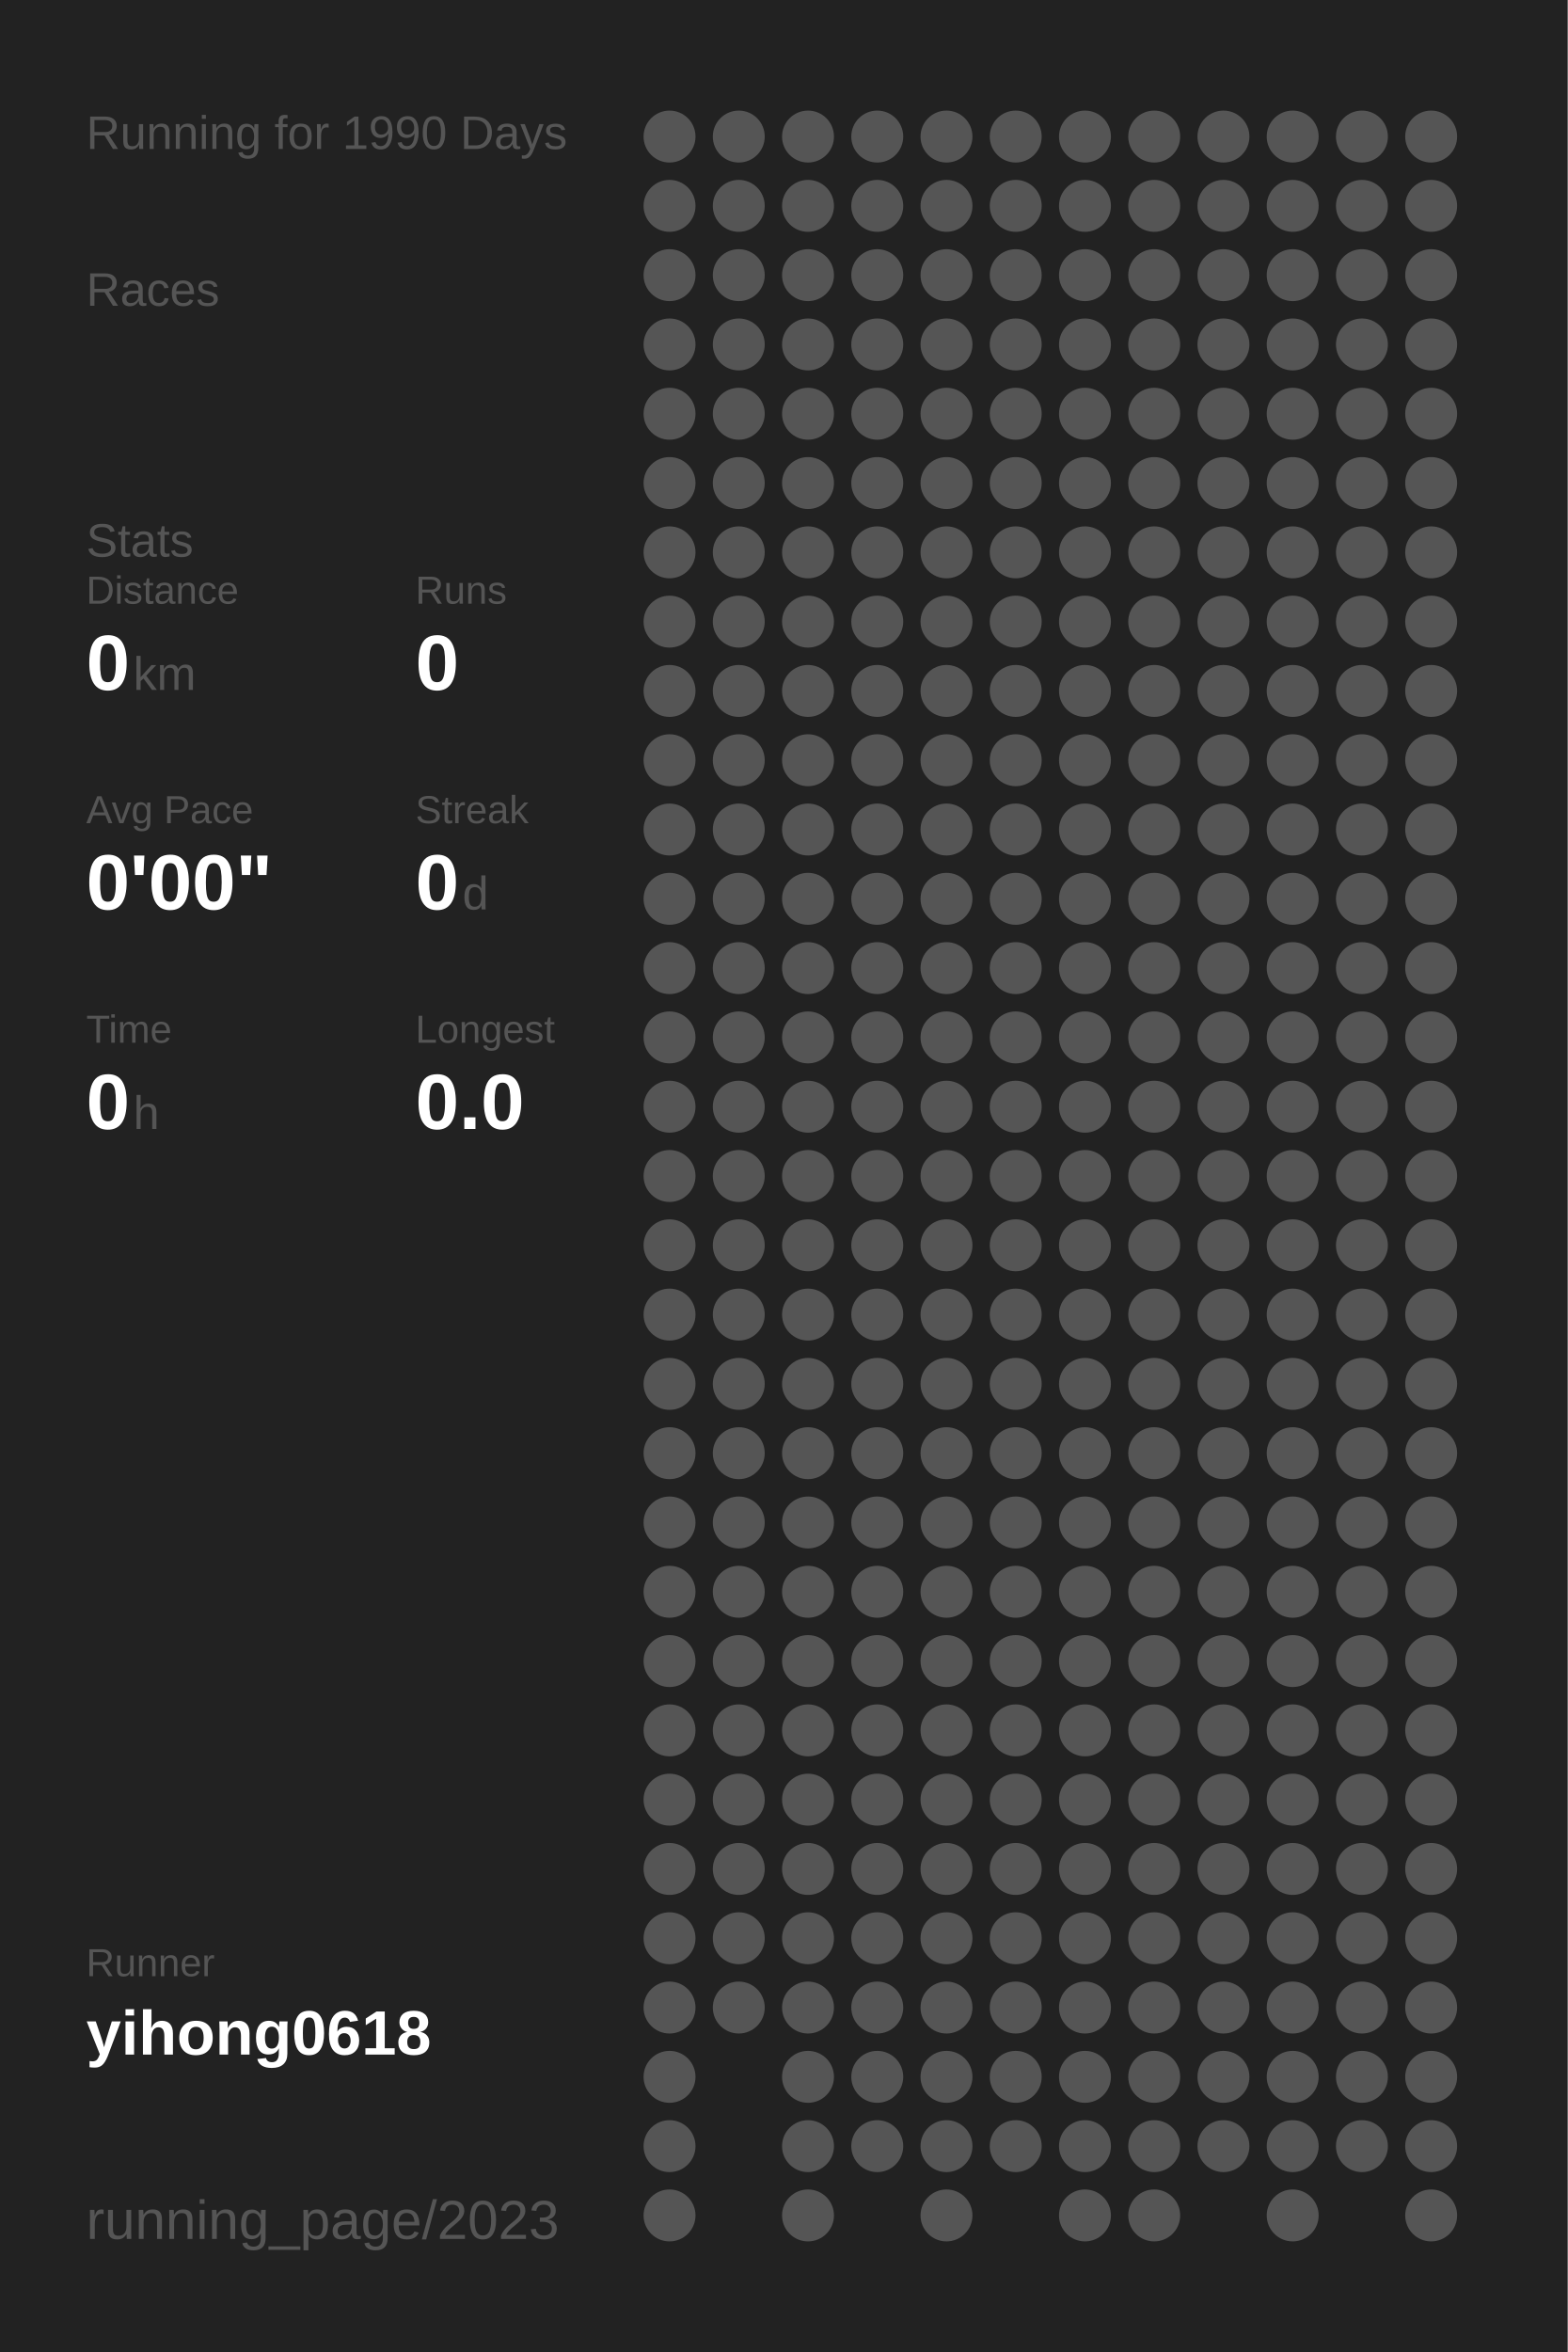
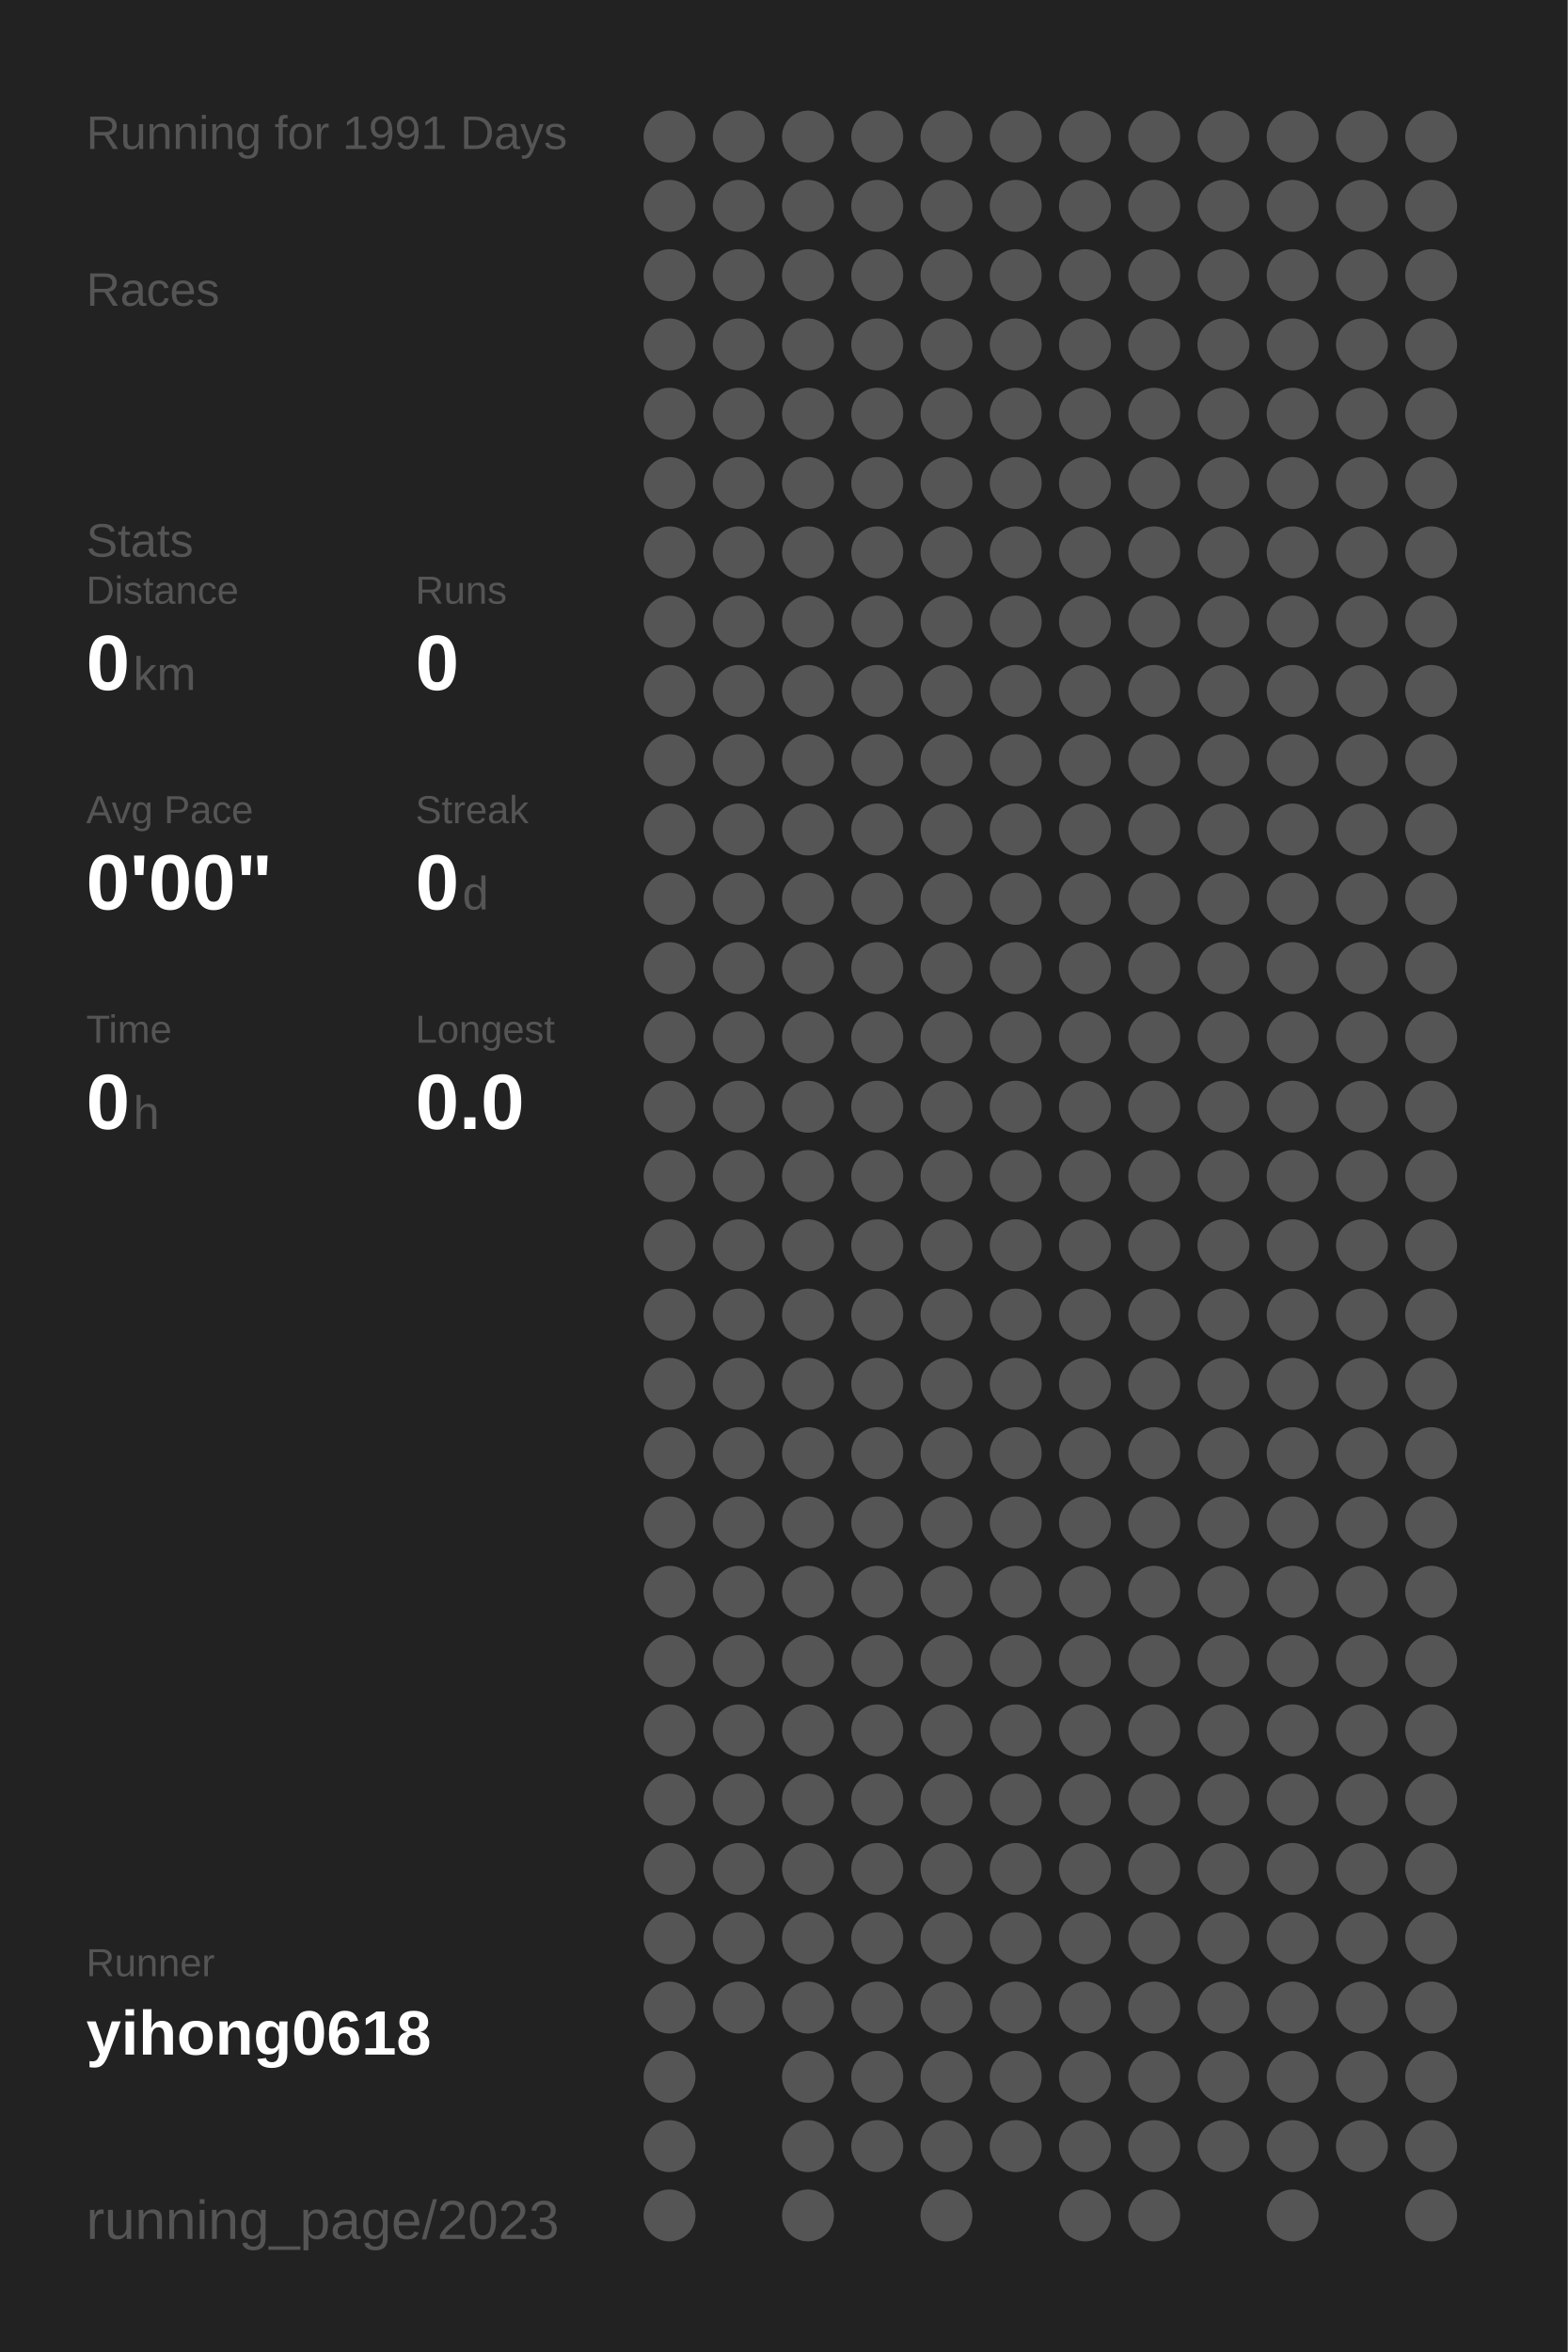
<svg xmlns="http://www.w3.org/2000/svg" baseProfile="full" height="300mm" version="1.1" viewBox="0,0,200,300" width="200mm">
  <defs />
  <rect fill="#222222" height="300" width="200" x="0" y="0" />
-   <text fill="#555555" style="font-size:6px; font-family:Arial;" x="11" y="19">Running for 1990 Days</text>
+   <text fill="#555555" style="font-size:6px; font-family:Arial;" x="11" y="19">Running for 1991 Days</text>
  <text fill="#555555" style="font-size:6px; font-family:Arial;" x="11" y="39">Races</text>
  <text fill="#555555" style="font-size:6px; font-family:Arial;" x="11" y="71">Stats</text>
  <text fill="#555555" style="font-size:5px; font-family:Arial;" x="11" y="77">Distance</text>
  <text fill="#FFFFFF" style="font-size:10px; font-family:Arial; font-weight:bold;" x="11" y="88">0</text>
  <text fill="#555555" style="font-size:6px; font-family:Arial;" x="17" y="88">km</text>
  <text fill="#555555" style="font-size:5px; font-family:Arial;" x="53" y="77">Runs</text>
  <text fill="#FFFFFF" style="font-size:10px; font-family:Arial; font-weight:bold;" x="53" y="88">0</text>
  <text fill="#555555" style="font-size:5px; font-family:Arial;" x="11" y="105">Avg Pace</text>
  <text fill="#FFFFFF" style="font-size:10px; font-family:Arial; font-weight:bold;" x="11" y="116">0'00"</text>
  <text fill="#555555" style="font-size:5px; font-family:Arial;" x="53" y="105">Streak</text>
  <text fill="#FFFFFF" style="font-size:10px; font-family:Arial; font-weight:bold;" x="53" y="116">0</text>
  <text fill="#555555" style="font-size:6px; font-family:Arial;" x="59" y="116">d</text>
  <text fill="#555555" style="font-size:5px; font-family:Arial;" x="11" y="133">Time</text>
  <text fill="#FFFFFF" style="font-size:10px; font-family:Arial; font-weight:bold;" x="11" y="144">0</text>
  <text fill="#555555" style="font-size:6px; font-family:Arial;" x="17" y="144">h</text>
  <text fill="#555555" style="font-size:5px; font-family:Arial;" x="53" y="133">Longest</text>
  <text fill="#FFFFFF" style="font-size:10px; font-family:Arial; font-weight:bold;" x="53" y="144">0.0</text>
  <text fill="#555555" style="font-size:5px; font-family:Arial;" x="11" y="252.065">Runner</text>
  <text fill="#FFFFFF" style="font-size:8px; font-family:Arial; font-weight:bold;" x="11" y="262.065">yihong0618</text>
  <text fill="#555555" style="font-size:7px; font-family:Arial;" x="11" y="285.581">running_page/2023</text>
  <circle cx="85.417" cy="17.419" fill="#555555" r="3.312" />
  <circle cx="85.417" cy="26.258" fill="#555555" r="3.312" />
  <circle cx="85.417" cy="35.097" fill="#555555" r="3.312" />
  <circle cx="85.417" cy="43.935" fill="#555555" r="3.312" />
  <circle cx="85.417" cy="52.774" fill="#555555" r="3.312" />
  <circle cx="85.417" cy="61.613" fill="#555555" r="3.312" />
  <circle cx="85.417" cy="70.452" fill="#555555" r="3.312" />
  <circle cx="85.417" cy="79.29" fill="#555555" r="3.312" />
  <circle cx="85.417" cy="88.129" fill="#555555" r="3.312" />
  <circle cx="85.417" cy="96.968" fill="#555555" r="3.312" />
  <circle cx="85.417" cy="105.806" fill="#555555" r="3.312" />
  <circle cx="85.417" cy="114.645" fill="#555555" r="3.312" />
  <circle cx="85.417" cy="123.484" fill="#555555" r="3.312" />
  <circle cx="85.417" cy="132.323" fill="#555555" r="3.312" />
  <circle cx="85.417" cy="141.161" fill="#555555" r="3.312" />
  <circle cx="85.417" cy="150" fill="#555555" r="3.312" />
  <circle cx="85.417" cy="158.839" fill="#555555" r="3.312" />
  <circle cx="85.417" cy="167.677" fill="#555555" r="3.312" />
  <circle cx="85.417" cy="176.516" fill="#555555" r="3.312" />
  <circle cx="85.417" cy="185.355" fill="#555555" r="3.312" />
  <circle cx="85.417" cy="194.194" fill="#555555" r="3.312" />
  <circle cx="85.417" cy="203.032" fill="#555555" r="3.312" />
  <circle cx="85.417" cy="211.871" fill="#555555" r="3.312" />
  <circle cx="85.417" cy="220.71" fill="#555555" r="3.312" />
  <circle cx="85.417" cy="229.548" fill="#555555" r="3.312" />
  <circle cx="85.417" cy="238.387" fill="#555555" r="3.312" />
  <circle cx="85.417" cy="247.226" fill="#555555" r="3.312" />
  <circle cx="85.417" cy="256.065" fill="#555555" r="3.312" />
  <circle cx="85.417" cy="264.903" fill="#555555" r="3.312" />
  <circle cx="85.417" cy="273.742" fill="#555555" r="3.312" />
  <circle cx="85.417" cy="282.581" fill="#555555" r="3.312" />
  <circle cx="94.25" cy="17.419" fill="#555555" r="3.312" />
  <circle cx="94.25" cy="26.258" fill="#555555" r="3.312" />
  <circle cx="94.25" cy="35.097" fill="#555555" r="3.312" />
  <circle cx="94.25" cy="43.935" fill="#555555" r="3.312" />
  <circle cx="94.25" cy="52.774" fill="#555555" r="3.312" />
  <circle cx="94.25" cy="61.613" fill="#555555" r="3.312" />
  <circle cx="94.25" cy="70.452" fill="#555555" r="3.312" />
  <circle cx="94.25" cy="79.29" fill="#555555" r="3.312" />
  <circle cx="94.25" cy="88.129" fill="#555555" r="3.312" />
  <circle cx="94.25" cy="96.968" fill="#555555" r="3.312" />
  <circle cx="94.25" cy="105.806" fill="#555555" r="3.312" />
  <circle cx="94.25" cy="114.645" fill="#555555" r="3.312" />
  <circle cx="94.25" cy="123.484" fill="#555555" r="3.312" />
  <circle cx="94.25" cy="132.323" fill="#555555" r="3.312" />
  <circle cx="94.25" cy="141.161" fill="#555555" r="3.312" />
  <circle cx="94.25" cy="150" fill="#555555" r="3.312" />
  <circle cx="94.25" cy="158.839" fill="#555555" r="3.312" />
  <circle cx="94.25" cy="167.677" fill="#555555" r="3.312" />
  <circle cx="94.25" cy="176.516" fill="#555555" r="3.312" />
  <circle cx="94.25" cy="185.355" fill="#555555" r="3.312" />
  <circle cx="94.25" cy="194.194" fill="#555555" r="3.312" />
  <circle cx="94.25" cy="203.032" fill="#555555" r="3.312" />
  <circle cx="94.25" cy="211.871" fill="#555555" r="3.312" />
  <circle cx="94.25" cy="220.71" fill="#555555" r="3.312" />
  <circle cx="94.25" cy="229.548" fill="#555555" r="3.312" />
  <circle cx="94.25" cy="238.387" fill="#555555" r="3.312" />
  <circle cx="94.25" cy="247.226" fill="#555555" r="3.312" />
  <circle cx="94.25" cy="256.065" fill="#555555" r="3.312" />
  <circle cx="103.083" cy="17.419" fill="#555555" r="3.312" />
  <circle cx="103.083" cy="26.258" fill="#555555" r="3.312" />
  <circle cx="103.083" cy="35.097" fill="#555555" r="3.312" />
  <circle cx="103.083" cy="43.935" fill="#555555" r="3.312" />
  <circle cx="103.083" cy="52.774" fill="#555555" r="3.312" />
  <circle cx="103.083" cy="61.613" fill="#555555" r="3.312" />
  <circle cx="103.083" cy="70.452" fill="#555555" r="3.312" />
  <circle cx="103.083" cy="79.29" fill="#555555" r="3.312" />
  <circle cx="103.083" cy="88.129" fill="#555555" r="3.312" />
  <circle cx="103.083" cy="96.968" fill="#555555" r="3.312" />
  <circle cx="103.083" cy="105.806" fill="#555555" r="3.312" />
  <circle cx="103.083" cy="114.645" fill="#555555" r="3.312" />
  <circle cx="103.083" cy="123.484" fill="#555555" r="3.312" />
  <circle cx="103.083" cy="132.323" fill="#555555" r="3.312" />
  <circle cx="103.083" cy="141.161" fill="#555555" r="3.312" />
  <circle cx="103.083" cy="150" fill="#555555" r="3.312" />
  <circle cx="103.083" cy="158.839" fill="#555555" r="3.312" />
  <circle cx="103.083" cy="167.677" fill="#555555" r="3.312" />
  <circle cx="103.083" cy="176.516" fill="#555555" r="3.312" />
  <circle cx="103.083" cy="185.355" fill="#555555" r="3.312" />
  <circle cx="103.083" cy="194.194" fill="#555555" r="3.312" />
  <circle cx="103.083" cy="203.032" fill="#555555" r="3.312" />
  <circle cx="103.083" cy="211.871" fill="#555555" r="3.312" />
  <circle cx="103.083" cy="220.71" fill="#555555" r="3.312" />
  <circle cx="103.083" cy="229.548" fill="#555555" r="3.312" />
  <circle cx="103.083" cy="238.387" fill="#555555" r="3.312" />
  <circle cx="103.083" cy="247.226" fill="#555555" r="3.312" />
  <circle cx="103.083" cy="256.065" fill="#555555" r="3.312" />
  <circle cx="103.083" cy="264.903" fill="#555555" r="3.312" />
  <circle cx="103.083" cy="273.742" fill="#555555" r="3.312" />
  <circle cx="103.083" cy="282.581" fill="#555555" r="3.312" />
  <circle cx="111.917" cy="17.419" fill="#555555" r="3.312" />
  <circle cx="111.917" cy="26.258" fill="#555555" r="3.312" />
  <circle cx="111.917" cy="35.097" fill="#555555" r="3.312" />
  <circle cx="111.917" cy="43.935" fill="#555555" r="3.312" />
  <circle cx="111.917" cy="52.774" fill="#555555" r="3.312" />
  <circle cx="111.917" cy="61.613" fill="#555555" r="3.312" />
  <circle cx="111.917" cy="70.452" fill="#555555" r="3.312" />
  <circle cx="111.917" cy="79.29" fill="#555555" r="3.312" />
  <circle cx="111.917" cy="88.129" fill="#555555" r="3.312" />
  <circle cx="111.917" cy="96.968" fill="#555555" r="3.312" />
  <circle cx="111.917" cy="105.806" fill="#555555" r="3.312" />
  <circle cx="111.917" cy="114.645" fill="#555555" r="3.312" />
  <circle cx="111.917" cy="123.484" fill="#555555" r="3.312" />
  <circle cx="111.917" cy="132.323" fill="#555555" r="3.312" />
  <circle cx="111.917" cy="141.161" fill="#555555" r="3.312" />
  <circle cx="111.917" cy="150" fill="#555555" r="3.312" />
  <circle cx="111.917" cy="158.839" fill="#555555" r="3.312" />
  <circle cx="111.917" cy="167.677" fill="#555555" r="3.312" />
  <circle cx="111.917" cy="176.516" fill="#555555" r="3.312" />
  <circle cx="111.917" cy="185.355" fill="#555555" r="3.312" />
  <circle cx="111.917" cy="194.194" fill="#555555" r="3.312" />
  <circle cx="111.917" cy="203.032" fill="#555555" r="3.312" />
  <circle cx="111.917" cy="211.871" fill="#555555" r="3.312" />
  <circle cx="111.917" cy="220.71" fill="#555555" r="3.312" />
  <circle cx="111.917" cy="229.548" fill="#555555" r="3.312" />
  <circle cx="111.917" cy="238.387" fill="#555555" r="3.312" />
  <circle cx="111.917" cy="247.226" fill="#555555" r="3.312" />
  <circle cx="111.917" cy="256.065" fill="#555555" r="3.312" />
  <circle cx="111.917" cy="264.903" fill="#555555" r="3.312" />
  <circle cx="111.917" cy="273.742" fill="#555555" r="3.312" />
  <circle cx="120.75" cy="17.419" fill="#555555" r="3.312" />
  <circle cx="120.75" cy="26.258" fill="#555555" r="3.312" />
  <circle cx="120.75" cy="35.097" fill="#555555" r="3.312" />
  <circle cx="120.75" cy="43.935" fill="#555555" r="3.312" />
  <circle cx="120.75" cy="52.774" fill="#555555" r="3.312" />
  <circle cx="120.75" cy="61.613" fill="#555555" r="3.312" />
  <circle cx="120.75" cy="70.452" fill="#555555" r="3.312" />
  <circle cx="120.75" cy="79.29" fill="#555555" r="3.312" />
  <circle cx="120.75" cy="88.129" fill="#555555" r="3.312" />
  <circle cx="120.75" cy="96.968" fill="#555555" r="3.312" />
  <circle cx="120.75" cy="105.806" fill="#555555" r="3.312" />
  <circle cx="120.75" cy="114.645" fill="#555555" r="3.312" />
  <circle cx="120.75" cy="123.484" fill="#555555" r="3.312" />
  <circle cx="120.75" cy="132.323" fill="#555555" r="3.312" />
  <circle cx="120.75" cy="141.161" fill="#555555" r="3.312" />
  <circle cx="120.75" cy="150" fill="#555555" r="3.312" />
  <circle cx="120.75" cy="158.839" fill="#555555" r="3.312" />
  <circle cx="120.75" cy="167.677" fill="#555555" r="3.312" />
  <circle cx="120.75" cy="176.516" fill="#555555" r="3.312" />
  <circle cx="120.75" cy="185.355" fill="#555555" r="3.312" />
  <circle cx="120.75" cy="194.194" fill="#555555" r="3.312" />
  <circle cx="120.75" cy="203.032" fill="#555555" r="3.312" />
  <circle cx="120.75" cy="211.871" fill="#555555" r="3.312" />
  <circle cx="120.75" cy="220.71" fill="#555555" r="3.312" />
  <circle cx="120.75" cy="229.548" fill="#555555" r="3.312" />
  <circle cx="120.75" cy="238.387" fill="#555555" r="3.312" />
  <circle cx="120.75" cy="247.226" fill="#555555" r="3.312" />
  <circle cx="120.75" cy="256.065" fill="#555555" r="3.312" />
  <circle cx="120.75" cy="264.903" fill="#555555" r="3.312" />
  <circle cx="120.75" cy="273.742" fill="#555555" r="3.312" />
  <circle cx="120.75" cy="282.581" fill="#555555" r="3.312" />
  <circle cx="129.583" cy="17.419" fill="#555555" r="3.312" />
  <circle cx="129.583" cy="26.258" fill="#555555" r="3.312" />
  <circle cx="129.583" cy="35.097" fill="#555555" r="3.312" />
  <circle cx="129.583" cy="43.935" fill="#555555" r="3.312" />
  <circle cx="129.583" cy="52.774" fill="#555555" r="3.312" />
  <circle cx="129.583" cy="61.613" fill="#555555" r="3.312" />
  <circle cx="129.583" cy="70.452" fill="#555555" r="3.312" />
  <circle cx="129.583" cy="79.29" fill="#555555" r="3.312" />
  <circle cx="129.583" cy="88.129" fill="#555555" r="3.312" />
  <circle cx="129.583" cy="96.968" fill="#555555" r="3.312" />
  <circle cx="129.583" cy="105.806" fill="#555555" r="3.312" />
  <circle cx="129.583" cy="114.645" fill="#555555" r="3.312" />
  <circle cx="129.583" cy="123.484" fill="#555555" r="3.312" />
  <circle cx="129.583" cy="132.323" fill="#555555" r="3.312" />
  <circle cx="129.583" cy="141.161" fill="#555555" r="3.312" />
  <circle cx="129.583" cy="150" fill="#555555" r="3.312" />
  <circle cx="129.583" cy="158.839" fill="#555555" r="3.312" />
  <circle cx="129.583" cy="167.677" fill="#555555" r="3.312" />
  <circle cx="129.583" cy="176.516" fill="#555555" r="3.312" />
  <circle cx="129.583" cy="185.355" fill="#555555" r="3.312" />
  <circle cx="129.583" cy="194.194" fill="#555555" r="3.312" />
  <circle cx="129.583" cy="203.032" fill="#555555" r="3.312" />
  <circle cx="129.583" cy="211.871" fill="#555555" r="3.312" />
  <circle cx="129.583" cy="220.71" fill="#555555" r="3.312" />
  <circle cx="129.583" cy="229.548" fill="#555555" r="3.312" />
  <circle cx="129.583" cy="238.387" fill="#555555" r="3.312" />
  <circle cx="129.583" cy="247.226" fill="#555555" r="3.312" />
  <circle cx="129.583" cy="256.065" fill="#555555" r="3.312" />
  <circle cx="129.583" cy="264.903" fill="#555555" r="3.312" />
  <circle cx="129.583" cy="273.742" fill="#555555" r="3.312" />
  <circle cx="138.417" cy="17.419" fill="#555555" r="3.312" />
  <circle cx="138.417" cy="26.258" fill="#555555" r="3.312" />
  <circle cx="138.417" cy="35.097" fill="#555555" r="3.312" />
  <circle cx="138.417" cy="43.935" fill="#555555" r="3.312" />
  <circle cx="138.417" cy="52.774" fill="#555555" r="3.312" />
  <circle cx="138.417" cy="61.613" fill="#555555" r="3.312" />
  <circle cx="138.417" cy="70.452" fill="#555555" r="3.312" />
  <circle cx="138.417" cy="79.29" fill="#555555" r="3.312" />
  <circle cx="138.417" cy="88.129" fill="#555555" r="3.312" />
  <circle cx="138.417" cy="96.968" fill="#555555" r="3.312" />
  <circle cx="138.417" cy="105.806" fill="#555555" r="3.312" />
  <circle cx="138.417" cy="114.645" fill="#555555" r="3.312" />
  <circle cx="138.417" cy="123.484" fill="#555555" r="3.312" />
  <circle cx="138.417" cy="132.323" fill="#555555" r="3.312" />
  <circle cx="138.417" cy="141.161" fill="#555555" r="3.312" />
  <circle cx="138.417" cy="150" fill="#555555" r="3.312" />
  <circle cx="138.417" cy="158.839" fill="#555555" r="3.312" />
  <circle cx="138.417" cy="167.677" fill="#555555" r="3.312" />
  <circle cx="138.417" cy="176.516" fill="#555555" r="3.312" />
  <circle cx="138.417" cy="185.355" fill="#555555" r="3.312" />
  <circle cx="138.417" cy="194.194" fill="#555555" r="3.312" />
  <circle cx="138.417" cy="203.032" fill="#555555" r="3.312" />
  <circle cx="138.417" cy="211.871" fill="#555555" r="3.312" />
  <circle cx="138.417" cy="220.71" fill="#555555" r="3.312" />
  <circle cx="138.417" cy="229.548" fill="#555555" r="3.312" />
  <circle cx="138.417" cy="238.387" fill="#555555" r="3.312" />
  <circle cx="138.417" cy="247.226" fill="#555555" r="3.312" />
  <circle cx="138.417" cy="256.065" fill="#555555" r="3.312" />
  <circle cx="138.417" cy="264.903" fill="#555555" r="3.312" />
  <circle cx="138.417" cy="273.742" fill="#555555" r="3.312" />
  <circle cx="138.417" cy="282.581" fill="#555555" r="3.312" />
  <circle cx="147.25" cy="17.419" fill="#555555" r="3.312" />
  <circle cx="147.25" cy="26.258" fill="#555555" r="3.312" />
  <circle cx="147.25" cy="35.097" fill="#555555" r="3.312" />
  <circle cx="147.25" cy="43.935" fill="#555555" r="3.312" />
  <circle cx="147.25" cy="52.774" fill="#555555" r="3.312" />
  <circle cx="147.25" cy="61.613" fill="#555555" r="3.312" />
  <circle cx="147.25" cy="70.452" fill="#555555" r="3.312" />
  <circle cx="147.25" cy="79.29" fill="#555555" r="3.312" />
  <circle cx="147.25" cy="88.129" fill="#555555" r="3.312" />
  <circle cx="147.25" cy="96.968" fill="#555555" r="3.312" />
  <circle cx="147.25" cy="105.806" fill="#555555" r="3.312" />
  <circle cx="147.25" cy="114.645" fill="#555555" r="3.312" />
  <circle cx="147.25" cy="123.484" fill="#555555" r="3.312" />
  <circle cx="147.25" cy="132.323" fill="#555555" r="3.312" />
  <circle cx="147.25" cy="141.161" fill="#555555" r="3.312" />
  <circle cx="147.25" cy="150" fill="#555555" r="3.312" />
  <circle cx="147.25" cy="158.839" fill="#555555" r="3.312" />
  <circle cx="147.25" cy="167.677" fill="#555555" r="3.312" />
  <circle cx="147.25" cy="176.516" fill="#555555" r="3.312" />
  <circle cx="147.25" cy="185.355" fill="#555555" r="3.312" />
  <circle cx="147.25" cy="194.194" fill="#555555" r="3.312" />
  <circle cx="147.25" cy="203.032" fill="#555555" r="3.312" />
  <circle cx="147.25" cy="211.871" fill="#555555" r="3.312" />
  <circle cx="147.25" cy="220.71" fill="#555555" r="3.312" />
  <circle cx="147.25" cy="229.548" fill="#555555" r="3.312" />
  <circle cx="147.25" cy="238.387" fill="#555555" r="3.312" />
  <circle cx="147.25" cy="247.226" fill="#555555" r="3.312" />
  <circle cx="147.25" cy="256.065" fill="#555555" r="3.312" />
  <circle cx="147.25" cy="264.903" fill="#555555" r="3.312" />
  <circle cx="147.25" cy="273.742" fill="#555555" r="3.312" />
  <circle cx="147.25" cy="282.581" fill="#555555" r="3.312" />
  <circle cx="156.083" cy="17.419" fill="#555555" r="3.312" />
  <circle cx="156.083" cy="26.258" fill="#555555" r="3.312" />
  <circle cx="156.083" cy="35.097" fill="#555555" r="3.312" />
  <circle cx="156.083" cy="43.935" fill="#555555" r="3.312" />
  <circle cx="156.083" cy="52.774" fill="#555555" r="3.312" />
  <circle cx="156.083" cy="61.613" fill="#555555" r="3.312" />
  <circle cx="156.083" cy="70.452" fill="#555555" r="3.312" />
  <circle cx="156.083" cy="79.29" fill="#555555" r="3.312" />
  <circle cx="156.083" cy="88.129" fill="#555555" r="3.312" />
  <circle cx="156.083" cy="96.968" fill="#555555" r="3.312" />
  <circle cx="156.083" cy="105.806" fill="#555555" r="3.312" />
  <circle cx="156.083" cy="114.645" fill="#555555" r="3.312" />
  <circle cx="156.083" cy="123.484" fill="#555555" r="3.312" />
  <circle cx="156.083" cy="132.323" fill="#555555" r="3.312" />
  <circle cx="156.083" cy="141.161" fill="#555555" r="3.312" />
  <circle cx="156.083" cy="150" fill="#555555" r="3.312" />
  <circle cx="156.083" cy="158.839" fill="#555555" r="3.312" />
  <circle cx="156.083" cy="167.677" fill="#555555" r="3.312" />
  <circle cx="156.083" cy="176.516" fill="#555555" r="3.312" />
  <circle cx="156.083" cy="185.355" fill="#555555" r="3.312" />
  <circle cx="156.083" cy="194.194" fill="#555555" r="3.312" />
  <circle cx="156.083" cy="203.032" fill="#555555" r="3.312" />
  <circle cx="156.083" cy="211.871" fill="#555555" r="3.312" />
  <circle cx="156.083" cy="220.71" fill="#555555" r="3.312" />
  <circle cx="156.083" cy="229.548" fill="#555555" r="3.312" />
  <circle cx="156.083" cy="238.387" fill="#555555" r="3.312" />
  <circle cx="156.083" cy="247.226" fill="#555555" r="3.312" />
  <circle cx="156.083" cy="256.065" fill="#555555" r="3.312" />
  <circle cx="156.083" cy="264.903" fill="#555555" r="3.312" />
  <circle cx="156.083" cy="273.742" fill="#555555" r="3.312" />
  <circle cx="164.917" cy="17.419" fill="#555555" r="3.312" />
  <circle cx="164.917" cy="26.258" fill="#555555" r="3.312" />
  <circle cx="164.917" cy="35.097" fill="#555555" r="3.312" />
  <circle cx="164.917" cy="43.935" fill="#555555" r="3.312" />
  <circle cx="164.917" cy="52.774" fill="#555555" r="3.312" />
  <circle cx="164.917" cy="61.613" fill="#555555" r="3.312" />
  <circle cx="164.917" cy="70.452" fill="#555555" r="3.312" />
  <circle cx="164.917" cy="79.29" fill="#555555" r="3.312" />
  <circle cx="164.917" cy="88.129" fill="#555555" r="3.312" />
  <circle cx="164.917" cy="96.968" fill="#555555" r="3.312" />
  <circle cx="164.917" cy="105.806" fill="#555555" r="3.312" />
  <circle cx="164.917" cy="114.645" fill="#555555" r="3.312" />
  <circle cx="164.917" cy="123.484" fill="#555555" r="3.312" />
  <circle cx="164.917" cy="132.323" fill="#555555" r="3.312" />
  <circle cx="164.917" cy="141.161" fill="#555555" r="3.312" />
  <circle cx="164.917" cy="150" fill="#555555" r="3.312" />
  <circle cx="164.917" cy="158.839" fill="#555555" r="3.312" />
  <circle cx="164.917" cy="167.677" fill="#555555" r="3.312" />
  <circle cx="164.917" cy="176.516" fill="#555555" r="3.312" />
  <circle cx="164.917" cy="185.355" fill="#555555" r="3.312" />
  <circle cx="164.917" cy="194.194" fill="#555555" r="3.312" />
  <circle cx="164.917" cy="203.032" fill="#555555" r="3.312" />
  <circle cx="164.917" cy="211.871" fill="#555555" r="3.312" />
  <circle cx="164.917" cy="220.71" fill="#555555" r="3.312" />
  <circle cx="164.917" cy="229.548" fill="#555555" r="3.312" />
  <circle cx="164.917" cy="238.387" fill="#555555" r="3.312" />
  <circle cx="164.917" cy="247.226" fill="#555555" r="3.312" />
  <circle cx="164.917" cy="256.065" fill="#555555" r="3.312" />
  <circle cx="164.917" cy="264.903" fill="#555555" r="3.312" />
  <circle cx="164.917" cy="273.742" fill="#555555" r="3.312" />
  <circle cx="164.917" cy="282.581" fill="#555555" r="3.312" />
  <circle cx="173.75" cy="17.419" fill="#555555" r="3.312" />
  <circle cx="173.75" cy="26.258" fill="#555555" r="3.312" />
  <circle cx="173.75" cy="35.097" fill="#555555" r="3.312" />
  <circle cx="173.75" cy="43.935" fill="#555555" r="3.312" />
  <circle cx="173.75" cy="52.774" fill="#555555" r="3.312" />
  <circle cx="173.75" cy="61.613" fill="#555555" r="3.312" />
  <circle cx="173.75" cy="70.452" fill="#555555" r="3.312" />
  <circle cx="173.75" cy="79.29" fill="#555555" r="3.312" />
  <circle cx="173.75" cy="88.129" fill="#555555" r="3.312" />
  <circle cx="173.75" cy="96.968" fill="#555555" r="3.312" />
  <circle cx="173.75" cy="105.806" fill="#555555" r="3.312" />
  <circle cx="173.75" cy="114.645" fill="#555555" r="3.312" />
  <circle cx="173.75" cy="123.484" fill="#555555" r="3.312" />
  <circle cx="173.75" cy="132.323" fill="#555555" r="3.312" />
  <circle cx="173.75" cy="141.161" fill="#555555" r="3.312" />
  <circle cx="173.75" cy="150" fill="#555555" r="3.312" />
  <circle cx="173.75" cy="158.839" fill="#555555" r="3.312" />
  <circle cx="173.75" cy="167.677" fill="#555555" r="3.312" />
  <circle cx="173.75" cy="176.516" fill="#555555" r="3.312" />
  <circle cx="173.75" cy="185.355" fill="#555555" r="3.312" />
  <circle cx="173.75" cy="194.194" fill="#555555" r="3.312" />
  <circle cx="173.75" cy="203.032" fill="#555555" r="3.312" />
  <circle cx="173.75" cy="211.871" fill="#555555" r="3.312" />
  <circle cx="173.75" cy="220.71" fill="#555555" r="3.312" />
  <circle cx="173.75" cy="229.548" fill="#555555" r="3.312" />
  <circle cx="173.75" cy="238.387" fill="#555555" r="3.312" />
  <circle cx="173.75" cy="247.226" fill="#555555" r="3.312" />
  <circle cx="173.75" cy="256.065" fill="#555555" r="3.312" />
  <circle cx="173.75" cy="264.903" fill="#555555" r="3.312" />
  <circle cx="173.75" cy="273.742" fill="#555555" r="3.312" />
  <circle cx="182.583" cy="17.419" fill="#555555" r="3.312" />
  <circle cx="182.583" cy="26.258" fill="#555555" r="3.312" />
  <circle cx="182.583" cy="35.097" fill="#555555" r="3.312" />
  <circle cx="182.583" cy="43.935" fill="#555555" r="3.312" />
  <circle cx="182.583" cy="52.774" fill="#555555" r="3.312" />
  <circle cx="182.583" cy="61.613" fill="#555555" r="3.312" />
  <circle cx="182.583" cy="70.452" fill="#555555" r="3.312" />
  <circle cx="182.583" cy="79.29" fill="#555555" r="3.312" />
  <circle cx="182.583" cy="88.129" fill="#555555" r="3.312" />
  <circle cx="182.583" cy="96.968" fill="#555555" r="3.312" />
  <circle cx="182.583" cy="105.806" fill="#555555" r="3.312" />
  <circle cx="182.583" cy="114.645" fill="#555555" r="3.312" />
  <circle cx="182.583" cy="123.484" fill="#555555" r="3.312" />
  <circle cx="182.583" cy="132.323" fill="#555555" r="3.312" />
  <circle cx="182.583" cy="141.161" fill="#555555" r="3.312" />
  <circle cx="182.583" cy="150" fill="#555555" r="3.312" />
  <circle cx="182.583" cy="158.839" fill="#555555" r="3.312" />
  <circle cx="182.583" cy="167.677" fill="#555555" r="3.312" />
  <circle cx="182.583" cy="176.516" fill="#555555" r="3.312" />
  <circle cx="182.583" cy="185.355" fill="#555555" r="3.312" />
  <circle cx="182.583" cy="194.194" fill="#555555" r="3.312" />
  <circle cx="182.583" cy="203.032" fill="#555555" r="3.312" />
  <circle cx="182.583" cy="211.871" fill="#555555" r="3.312" />
  <circle cx="182.583" cy="220.71" fill="#555555" r="3.312" />
  <circle cx="182.583" cy="229.548" fill="#555555" r="3.312" />
  <circle cx="182.583" cy="238.387" fill="#555555" r="3.312" />
  <circle cx="182.583" cy="247.226" fill="#555555" r="3.312" />
  <circle cx="182.583" cy="256.065" fill="#555555" r="3.312" />
  <circle cx="182.583" cy="264.903" fill="#555555" r="3.312" />
  <circle cx="182.583" cy="273.742" fill="#555555" r="3.312" />
  <circle cx="182.583" cy="282.581" fill="#555555" r="3.312" />
</svg>
